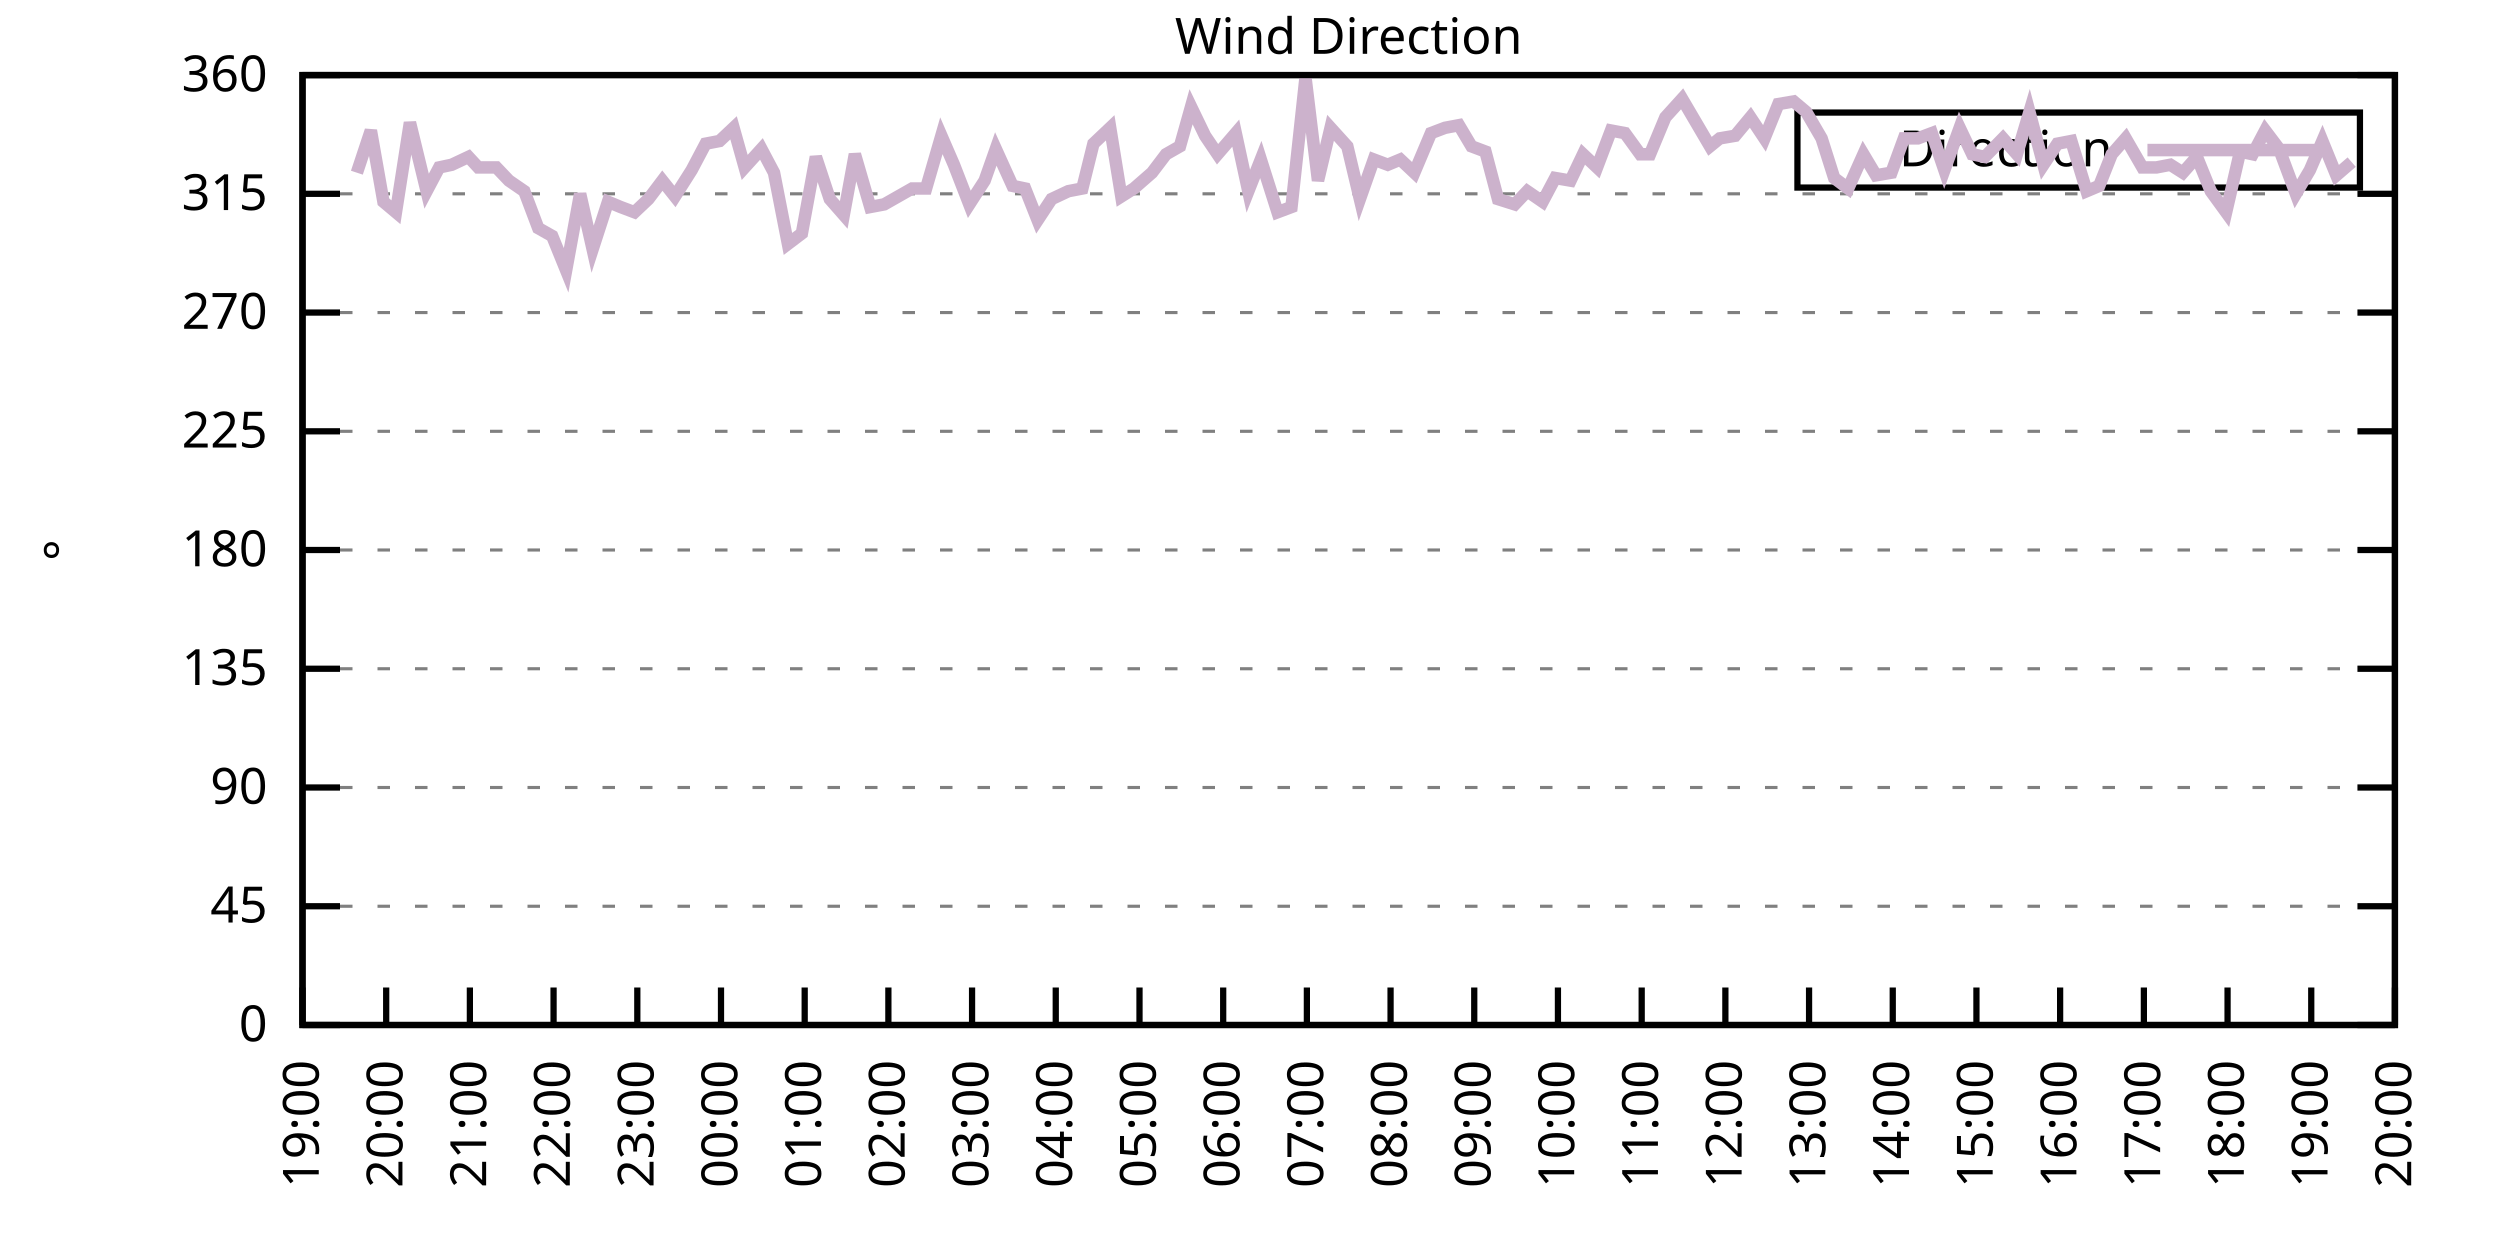
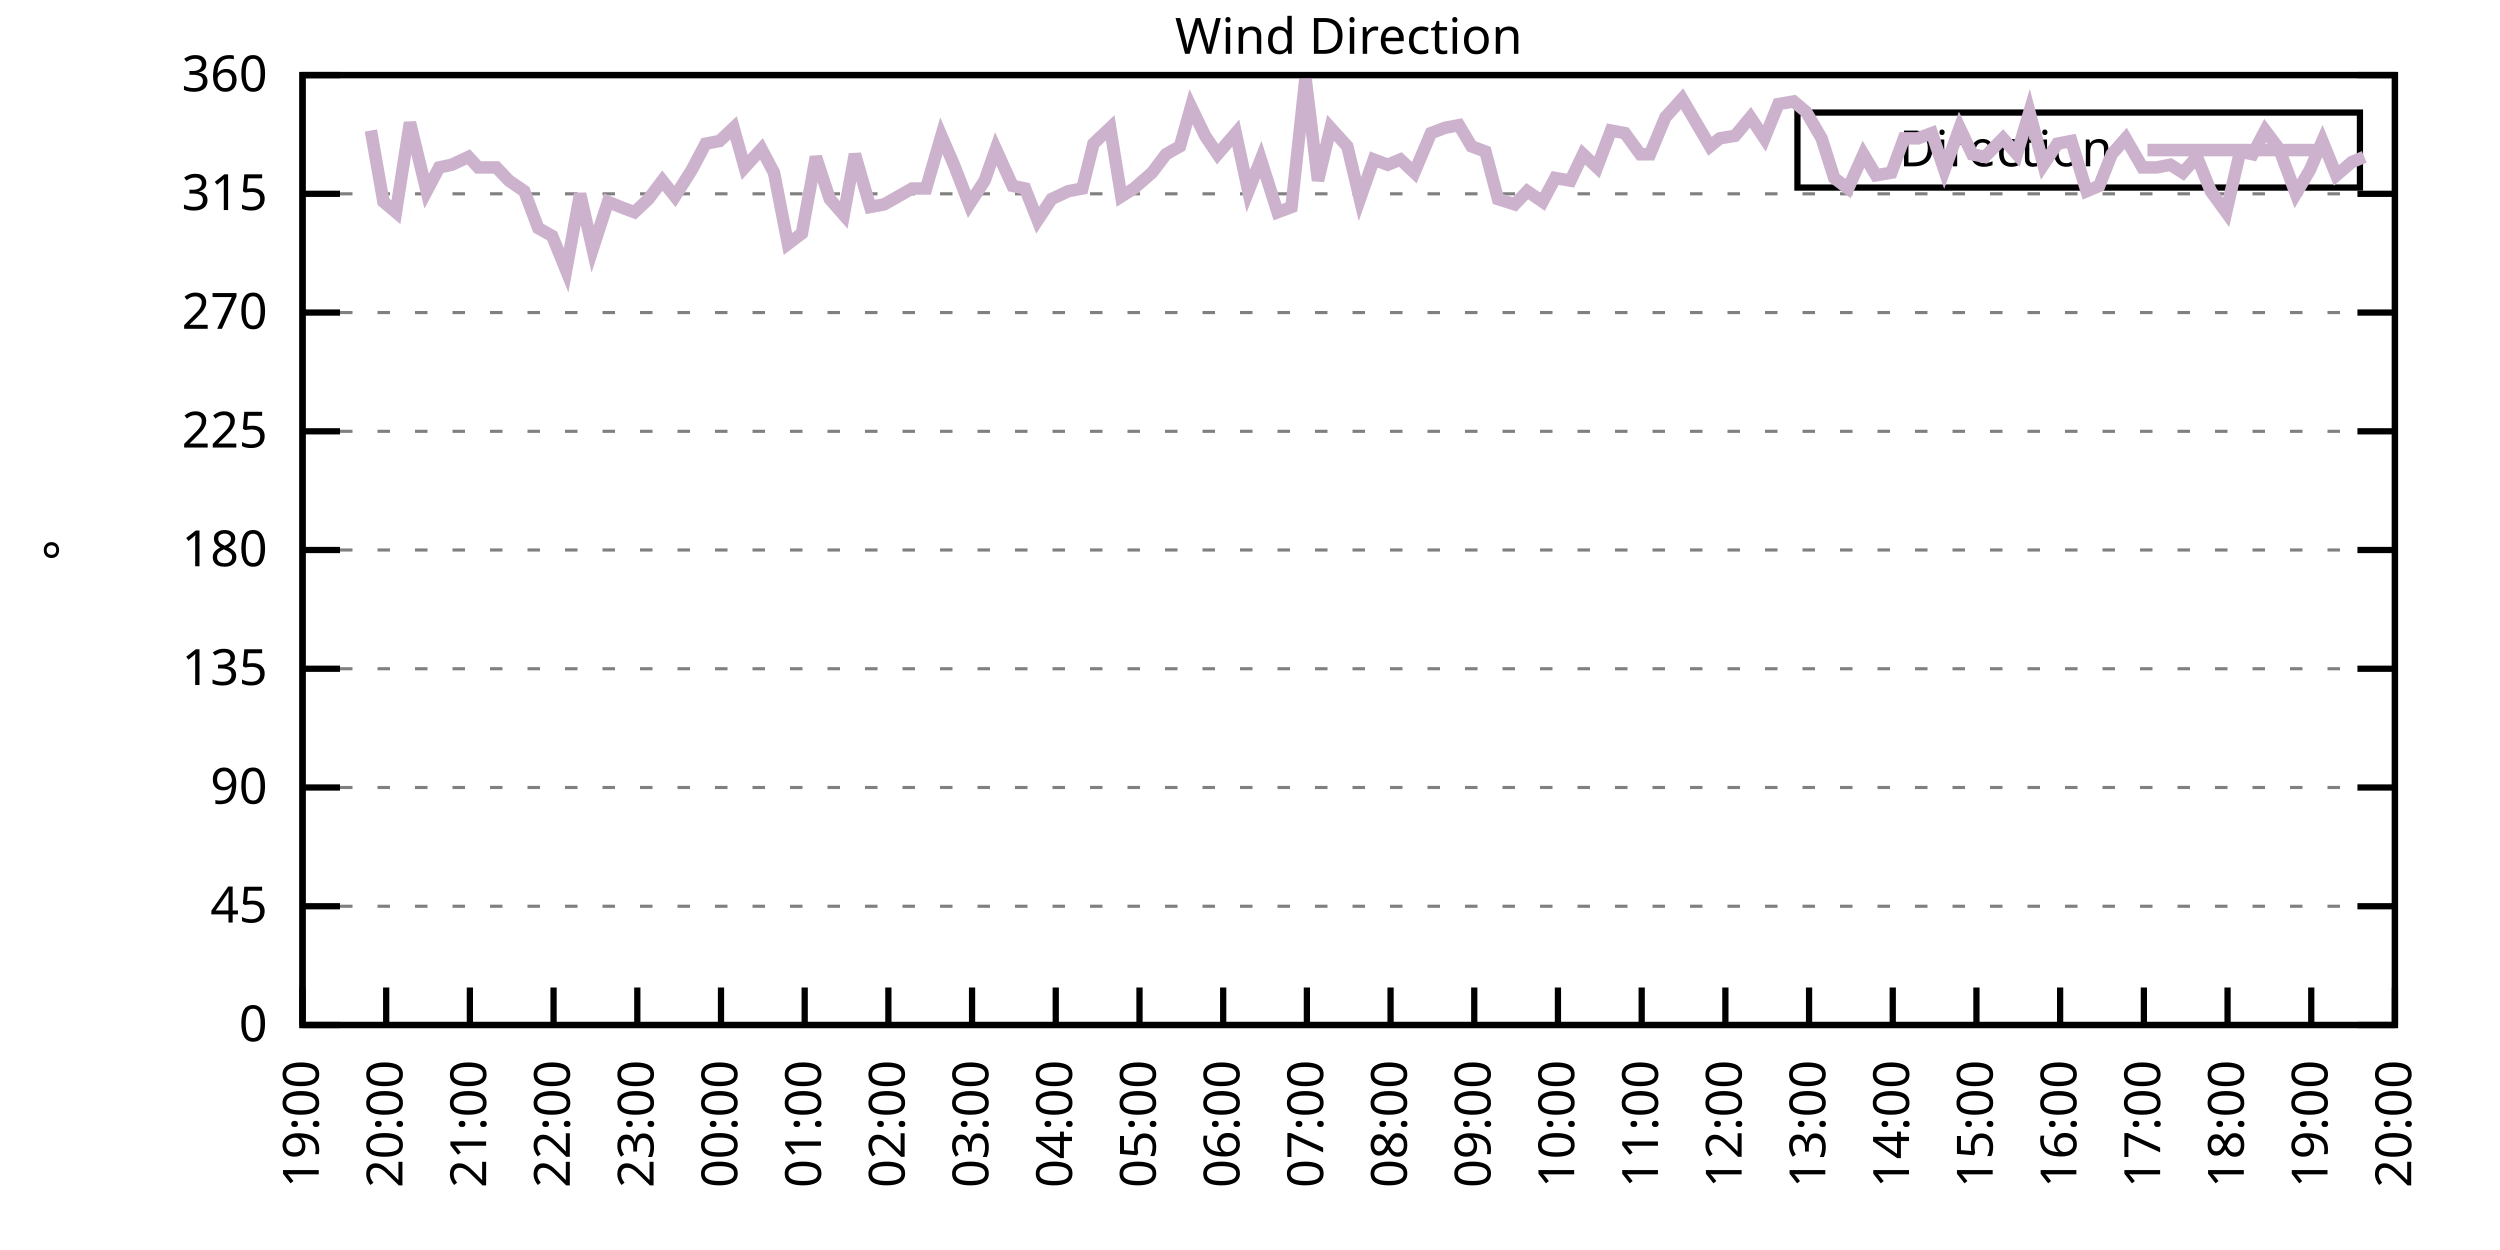
<svg xmlns="http://www.w3.org/2000/svg" xmlns:xlink="http://www.w3.org/1999/xlink" width="400" height="200" viewBox="0 0 400 200">
  <g id="gnuplot_canvas">
    <rect x="0" y="0" width="400" height="200" fill="none" />
    <defs>
      <circle id="gpDot" r="0.5" stroke-width="0.5" stroke="currentColor" />
      <path id="gpPt0" stroke-width="0.333" stroke="currentColor" d="M-1,0 h2 M0,-1 v2" />
      <path id="gpPt1" stroke-width="0.333" stroke="currentColor" d="M-1,-1 L1,1 M1,-1 L-1,1" />
      <path id="gpPt2" stroke-width="0.333" stroke="currentColor" d="M-1,0 L1,0 M0,-1 L0,1 M-1,-1 L1,1 M-1,1 L1,-1" />
      <rect id="gpPt3" stroke-width="0.333" stroke="currentColor" x="-1" y="-1" width="2" height="2" />
      <rect id="gpPt4" stroke-width="0.333" stroke="currentColor" fill="currentColor" x="-1" y="-1" width="2" height="2" />
      <circle id="gpPt5" stroke-width="0.333" stroke="currentColor" cx="0" cy="0" r="1" />
      <use xlink:href="#gpPt5" id="gpPt6" fill="currentColor" stroke="none" />
      <path id="gpPt7" stroke-width="0.333" stroke="currentColor" d="M0,-1.33 L-1.33,0.67 L1.33,0.67 z" />
      <use xlink:href="#gpPt7" id="gpPt8" fill="currentColor" stroke="none" />
      <use xlink:href="#gpPt7" id="gpPt9" stroke="currentColor" transform="rotate(180)" />
      <use xlink:href="#gpPt9" id="gpPt10" fill="currentColor" stroke="none" />
      <use xlink:href="#gpPt3" id="gpPt11" stroke="currentColor" transform="rotate(45)" />
      <use xlink:href="#gpPt11" id="gpPt12" fill="currentColor" stroke="none" />
      <path id="gpPt13" stroke-width="0.333" stroke="currentColor" d="M0,1.330 L1.265,0.411 L0.782,-1.067 L-0.782,-1.076 L-1.265,0.411 z" />
      <use xlink:href="#gpPt13" id="gpPt14" fill="currentColor" stroke="none" />
      <filter id="textbox" filterUnits="objectBoundingBox" x="0" y="0" height="1" width="1">
        <feFlood flood-color="white" flood-opacity="1" result="bgnd" />
        <feComposite in="SourceGraphic" in2="bgnd" operator="atop" />
      </filter>
      <filter id="greybox" filterUnits="objectBoundingBox" x="0" y="0" height="1" width="1">
        <feFlood flood-color="lightgrey" flood-opacity="1" result="grey" />
        <feComposite in="SourceGraphic" in2="grey" operator="atop" />
      </filter>
    </defs>
    <g fill="none" color="white" stroke="currentColor" stroke-width="1.00" stroke-linecap="butt" stroke-linejoin="miter">
</g>
    <g fill="none" color="black" stroke="currentColor" stroke-width="1.00" stroke-linecap="butt" stroke-linejoin="miter">
      <g stroke="none" shape-rendering="crispEdges">
        <polygon fill="rgb(255, 255, 255)" points="48.40,164.00 383.18,164.00 383.18,12.02 48.40,12.02 " />
      </g>
    </g>
    <g fill="none" color="black" stroke="currentColor" stroke-width="1.00" stroke-linecap="butt" stroke-linejoin="miter">
</g>
    <g fill="none" color="black" stroke="black" stroke-width="0.50" stroke-linecap="butt" stroke-linejoin="miter">
</g>
    <g fill="none" color="gray" stroke="currentColor" stroke-width="0.50" stroke-linecap="butt" stroke-linejoin="miter">
      <path stroke="gray" stroke-dasharray="2,4" class="gridline" d="M48.40,164.00 L383.19,164.00  " />
    </g>
    <g fill="none" color="gray" stroke="gray" stroke-width="1.00" stroke-linecap="butt" stroke-linejoin="miter">
</g>
    <g fill="none" color="black" stroke="currentColor" stroke-width="1.00" stroke-linecap="butt" stroke-linejoin="miter">
      <path stroke="black" d="M48.40,164.00 L54.40,164.00 M383.19,164.00 L377.19,164.00  " />
      <g transform="translate(42.80,166.60)" stroke="none" fill="black" font-family="Sans" font-size="8.00" text-anchor="end">
        <text>
          <tspan font-family="Sans"> 0</tspan>
        </text>
      </g>
    </g>
    <g fill="none" color="black" stroke="currentColor" stroke-width="1.00" stroke-linecap="butt" stroke-linejoin="miter">
</g>
    <g fill="none" color="black" stroke="black" stroke-width="0.50" stroke-linecap="butt" stroke-linejoin="miter">
</g>
    <g fill="none" color="gray" stroke="currentColor" stroke-width="0.50" stroke-linecap="butt" stroke-linejoin="miter">
      <path stroke="gray" stroke-dasharray="2,4" class="gridline" d="M48.40,145.00 L383.19,145.00  " />
    </g>
    <g fill="none" color="gray" stroke="gray" stroke-width="1.00" stroke-linecap="butt" stroke-linejoin="miter">
</g>
    <g fill="none" color="black" stroke="currentColor" stroke-width="1.00" stroke-linecap="butt" stroke-linejoin="miter">
      <path stroke="black" d="M48.40,145.00 L54.40,145.00 M383.19,145.00 L377.19,145.00  " />
      <g transform="translate(42.80,147.60)" stroke="none" fill="black" font-family="Sans" font-size="8.00" text-anchor="end">
        <text>
          <tspan font-family="Sans"> 45</tspan>
        </text>
      </g>
    </g>
    <g fill="none" color="black" stroke="currentColor" stroke-width="1.00" stroke-linecap="butt" stroke-linejoin="miter">
</g>
    <g fill="none" color="black" stroke="black" stroke-width="0.50" stroke-linecap="butt" stroke-linejoin="miter">
</g>
    <g fill="none" color="gray" stroke="currentColor" stroke-width="0.50" stroke-linecap="butt" stroke-linejoin="miter">
      <path stroke="gray" stroke-dasharray="2,4" class="gridline" d="M48.40,126.00 L383.19,126.00  " />
    </g>
    <g fill="none" color="gray" stroke="gray" stroke-width="1.00" stroke-linecap="butt" stroke-linejoin="miter">
</g>
    <g fill="none" color="black" stroke="currentColor" stroke-width="1.00" stroke-linecap="butt" stroke-linejoin="miter">
      <path stroke="black" d="M48.40,126.00 L54.40,126.00 M383.19,126.00 L377.19,126.00  " />
      <g transform="translate(42.80,128.60)" stroke="none" fill="black" font-family="Sans" font-size="8.00" text-anchor="end">
        <text>
          <tspan font-family="Sans"> 90</tspan>
        </text>
      </g>
    </g>
    <g fill="none" color="black" stroke="currentColor" stroke-width="1.00" stroke-linecap="butt" stroke-linejoin="miter">
</g>
    <g fill="none" color="black" stroke="black" stroke-width="0.50" stroke-linecap="butt" stroke-linejoin="miter">
</g>
    <g fill="none" color="gray" stroke="currentColor" stroke-width="0.50" stroke-linecap="butt" stroke-linejoin="miter">
      <path stroke="gray" stroke-dasharray="2,4" class="gridline" d="M48.40,107.00 L383.19,107.00  " />
    </g>
    <g fill="none" color="gray" stroke="gray" stroke-width="1.00" stroke-linecap="butt" stroke-linejoin="miter">
</g>
    <g fill="none" color="black" stroke="currentColor" stroke-width="1.00" stroke-linecap="butt" stroke-linejoin="miter">
      <path stroke="black" d="M48.40,107.00 L54.40,107.00 M383.19,107.00 L377.19,107.00  " />
      <g transform="translate(42.80,109.60)" stroke="none" fill="black" font-family="Sans" font-size="8.00" text-anchor="end">
        <text>
          <tspan font-family="Sans"> 135</tspan>
        </text>
      </g>
    </g>
    <g fill="none" color="black" stroke="currentColor" stroke-width="1.00" stroke-linecap="butt" stroke-linejoin="miter">
</g>
    <g fill="none" color="black" stroke="black" stroke-width="0.50" stroke-linecap="butt" stroke-linejoin="miter">
</g>
    <g fill="none" color="gray" stroke="currentColor" stroke-width="0.50" stroke-linecap="butt" stroke-linejoin="miter">
      <path stroke="gray" stroke-dasharray="2,4" class="gridline" d="M48.40,88.00 L383.19,88.00  " />
    </g>
    <g fill="none" color="gray" stroke="gray" stroke-width="1.00" stroke-linecap="butt" stroke-linejoin="miter">
</g>
    <g fill="none" color="black" stroke="currentColor" stroke-width="1.00" stroke-linecap="butt" stroke-linejoin="miter">
      <path stroke="black" d="M48.40,88.00 L54.40,88.00 M383.19,88.00 L377.19,88.00  " />
      <g transform="translate(42.80,90.60)" stroke="none" fill="black" font-family="Sans" font-size="8.00" text-anchor="end">
        <text>
          <tspan font-family="Sans"> 180</tspan>
        </text>
      </g>
    </g>
    <g fill="none" color="black" stroke="currentColor" stroke-width="1.00" stroke-linecap="butt" stroke-linejoin="miter">
</g>
    <g fill="none" color="black" stroke="black" stroke-width="0.50" stroke-linecap="butt" stroke-linejoin="miter">
</g>
    <g fill="none" color="gray" stroke="currentColor" stroke-width="0.50" stroke-linecap="butt" stroke-linejoin="miter">
      <path stroke="gray" stroke-dasharray="2,4" class="gridline" d="M48.40,69.01 L383.19,69.01  " />
    </g>
    <g fill="none" color="gray" stroke="gray" stroke-width="1.00" stroke-linecap="butt" stroke-linejoin="miter">
</g>
    <g fill="none" color="black" stroke="currentColor" stroke-width="1.00" stroke-linecap="butt" stroke-linejoin="miter">
      <path stroke="black" d="M48.40,69.01 L54.40,69.01 M383.19,69.01 L377.19,69.01  " />
      <g transform="translate(42.80,71.61)" stroke="none" fill="black" font-family="Sans" font-size="8.00" text-anchor="end">
        <text>
          <tspan font-family="Sans"> 225</tspan>
        </text>
      </g>
    </g>
    <g fill="none" color="black" stroke="currentColor" stroke-width="1.00" stroke-linecap="butt" stroke-linejoin="miter">
</g>
    <g fill="none" color="black" stroke="black" stroke-width="0.50" stroke-linecap="butt" stroke-linejoin="miter">
</g>
    <g fill="none" color="gray" stroke="currentColor" stroke-width="0.50" stroke-linecap="butt" stroke-linejoin="miter">
      <path stroke="gray" stroke-dasharray="2,4" class="gridline" d="M48.40,50.01 L383.19,50.01  " />
    </g>
    <g fill="none" color="gray" stroke="gray" stroke-width="1.00" stroke-linecap="butt" stroke-linejoin="miter">
</g>
    <g fill="none" color="black" stroke="currentColor" stroke-width="1.00" stroke-linecap="butt" stroke-linejoin="miter">
      <path stroke="black" d="M48.40,50.01 L54.40,50.01 M383.19,50.01 L377.19,50.01  " />
      <g transform="translate(42.80,52.61)" stroke="none" fill="black" font-family="Sans" font-size="8.00" text-anchor="end">
        <text>
          <tspan font-family="Sans"> 270</tspan>
        </text>
      </g>
    </g>
    <g fill="none" color="black" stroke="currentColor" stroke-width="1.00" stroke-linecap="butt" stroke-linejoin="miter">
</g>
    <g fill="none" color="black" stroke="black" stroke-width="0.50" stroke-linecap="butt" stroke-linejoin="miter">
</g>
    <g fill="none" color="gray" stroke="currentColor" stroke-width="0.50" stroke-linecap="butt" stroke-linejoin="miter">
      <path stroke="gray" stroke-dasharray="2,4" class="gridline" d="M48.40,31.01 L383.19,31.01  " />
    </g>
    <g fill="none" color="gray" stroke="gray" stroke-width="1.00" stroke-linecap="butt" stroke-linejoin="miter">
</g>
    <g fill="none" color="black" stroke="currentColor" stroke-width="1.00" stroke-linecap="butt" stroke-linejoin="miter">
      <path stroke="black" d="M48.40,31.01 L54.40,31.01 M383.19,31.01 L377.19,31.01  " />
      <g transform="translate(42.80,33.61)" stroke="none" fill="black" font-family="Sans" font-size="8.00" text-anchor="end">
        <text>
          <tspan font-family="Sans"> 315</tspan>
        </text>
      </g>
    </g>
    <g fill="none" color="black" stroke="currentColor" stroke-width="1.00" stroke-linecap="butt" stroke-linejoin="miter">
</g>
    <g fill="none" color="black" stroke="black" stroke-width="0.50" stroke-linecap="butt" stroke-linejoin="miter">
</g>
    <g fill="none" color="gray" stroke="currentColor" stroke-width="0.50" stroke-linecap="butt" stroke-linejoin="miter">
      <path stroke="gray" stroke-dasharray="2,4" class="gridline" d="M48.40,12.01 L383.19,12.01  " />
    </g>
    <g fill="none" color="gray" stroke="gray" stroke-width="1.00" stroke-linecap="butt" stroke-linejoin="miter">
</g>
    <g fill="none" color="black" stroke="currentColor" stroke-width="1.00" stroke-linecap="butt" stroke-linejoin="miter">
      <path stroke="black" d="M48.40,12.01 L54.40,12.01 M383.19,12.01 L377.19,12.01  " />
      <g transform="translate(42.80,14.61)" stroke="none" fill="black" font-family="Sans" font-size="8.00" text-anchor="end">
        <text>
          <tspan font-family="Sans"> 360</tspan>
        </text>
      </g>
    </g>
    <g fill="none" color="black" stroke="currentColor" stroke-width="1.00" stroke-linecap="butt" stroke-linejoin="miter">
      <path stroke="black" d="M48.40,164.00 L48.40,158.00  " />
      <g transform="translate(51.00,169.60) rotate(270.00)" stroke="none" fill="black" font-family="Sans" font-size="8.00" text-anchor="end">
        <text>
          <tspan font-family="Sans">19:00</tspan>
        </text>
      </g>
    </g>
    <g fill="none" color="black" stroke="currentColor" stroke-width="1.00" stroke-linecap="butt" stroke-linejoin="miter">
      <path stroke="black" d="M61.79,164.00 L61.79,158.00  " />
      <g transform="translate(64.39,169.60) rotate(270.00)" stroke="none" fill="black" font-family="Sans" font-size="8.00" text-anchor="end">
        <text>
          <tspan font-family="Sans">20:00</tspan>
        </text>
      </g>
    </g>
    <g fill="none" color="black" stroke="currentColor" stroke-width="1.00" stroke-linecap="butt" stroke-linejoin="miter">
      <path stroke="black" d="M75.18,164.00 L75.18,158.00  " />
      <g transform="translate(77.78,169.60) rotate(270.00)" stroke="none" fill="black" font-family="Sans" font-size="8.00" text-anchor="end">
        <text>
          <tspan font-family="Sans">21:00</tspan>
        </text>
      </g>
    </g>
    <g fill="none" color="black" stroke="currentColor" stroke-width="1.00" stroke-linecap="butt" stroke-linejoin="miter">
      <path stroke="black" d="M88.57,164.00 L88.57,158.00  " />
      <g transform="translate(91.17,169.60) rotate(270.00)" stroke="none" fill="black" font-family="Sans" font-size="8.00" text-anchor="end">
        <text>
          <tspan font-family="Sans">22:00</tspan>
        </text>
      </g>
    </g>
    <g fill="none" color="black" stroke="currentColor" stroke-width="1.00" stroke-linecap="butt" stroke-linejoin="miter">
      <path stroke="black" d="M101.97,164.00 L101.97,158.00  " />
      <g transform="translate(104.57,169.60) rotate(270.00)" stroke="none" fill="black" font-family="Sans" font-size="8.00" text-anchor="end">
        <text>
          <tspan font-family="Sans">23:00</tspan>
        </text>
      </g>
    </g>
    <g fill="none" color="black" stroke="currentColor" stroke-width="1.00" stroke-linecap="butt" stroke-linejoin="miter">
      <path stroke="black" d="M115.36,164.00 L115.36,158.00  " />
      <g transform="translate(117.96,169.60) rotate(270.00)" stroke="none" fill="black" font-family="Sans" font-size="8.00" text-anchor="end">
        <text>
          <tspan font-family="Sans">00:00</tspan>
        </text>
      </g>
    </g>
    <g fill="none" color="black" stroke="currentColor" stroke-width="1.00" stroke-linecap="butt" stroke-linejoin="miter">
      <path stroke="black" d="M128.75,164.00 L128.75,158.00  " />
      <g transform="translate(131.35,169.60) rotate(270.00)" stroke="none" fill="black" font-family="Sans" font-size="8.00" text-anchor="end">
        <text>
          <tspan font-family="Sans">01:00</tspan>
        </text>
      </g>
    </g>
    <g fill="none" color="black" stroke="currentColor" stroke-width="1.00" stroke-linecap="butt" stroke-linejoin="miter">
      <path stroke="black" d="M142.14,164.00 L142.14,158.00  " />
      <g transform="translate(144.74,169.60) rotate(270.00)" stroke="none" fill="black" font-family="Sans" font-size="8.00" text-anchor="end">
        <text>
          <tspan font-family="Sans">02:00</tspan>
        </text>
      </g>
    </g>
    <g fill="none" color="black" stroke="currentColor" stroke-width="1.00" stroke-linecap="butt" stroke-linejoin="miter">
      <path stroke="black" d="M155.53,164.00 L155.53,158.00  " />
      <g transform="translate(158.13,169.60) rotate(270.00)" stroke="none" fill="black" font-family="Sans" font-size="8.00" text-anchor="end">
        <text>
          <tspan font-family="Sans">03:00</tspan>
        </text>
      </g>
    </g>
    <g fill="none" color="black" stroke="currentColor" stroke-width="1.00" stroke-linecap="butt" stroke-linejoin="miter">
      <path stroke="black" d="M168.92,164.00 L168.92,158.00  " />
      <g transform="translate(171.52,169.60) rotate(270.00)" stroke="none" fill="black" font-family="Sans" font-size="8.00" text-anchor="end">
        <text>
          <tspan font-family="Sans">04:00</tspan>
        </text>
      </g>
    </g>
    <g fill="none" color="black" stroke="currentColor" stroke-width="1.00" stroke-linecap="butt" stroke-linejoin="miter">
      <path stroke="black" d="M182.32,164.00 L182.32,158.00  " />
      <g transform="translate(184.92,169.60) rotate(270.00)" stroke="none" fill="black" font-family="Sans" font-size="8.00" text-anchor="end">
        <text>
          <tspan font-family="Sans">05:00</tspan>
        </text>
      </g>
    </g>
    <g fill="none" color="black" stroke="currentColor" stroke-width="1.00" stroke-linecap="butt" stroke-linejoin="miter">
      <path stroke="black" d="M195.71,164.00 L195.71,158.00  " />
      <g transform="translate(198.31,169.60) rotate(270.00)" stroke="none" fill="black" font-family="Sans" font-size="8.00" text-anchor="end">
        <text>
          <tspan font-family="Sans">06:00</tspan>
        </text>
      </g>
    </g>
    <g fill="none" color="black" stroke="currentColor" stroke-width="1.00" stroke-linecap="butt" stroke-linejoin="miter">
      <path stroke="black" d="M209.10,164.00 L209.10,158.00  " />
      <g transform="translate(211.70,169.60) rotate(270.00)" stroke="none" fill="black" font-family="Sans" font-size="8.00" text-anchor="end">
        <text>
          <tspan font-family="Sans">07:00</tspan>
        </text>
      </g>
    </g>
    <g fill="none" color="black" stroke="currentColor" stroke-width="1.00" stroke-linecap="butt" stroke-linejoin="miter">
      <path stroke="black" d="M222.49,164.00 L222.49,158.00  " />
      <g transform="translate(225.09,169.60) rotate(270.00)" stroke="none" fill="black" font-family="Sans" font-size="8.00" text-anchor="end">
        <text>
          <tspan font-family="Sans">08:00</tspan>
        </text>
      </g>
    </g>
    <g fill="none" color="black" stroke="currentColor" stroke-width="1.00" stroke-linecap="butt" stroke-linejoin="miter">
      <path stroke="black" d="M235.88,164.00 L235.88,158.00  " />
      <g transform="translate(238.48,169.60) rotate(270.00)" stroke="none" fill="black" font-family="Sans" font-size="8.00" text-anchor="end">
        <text>
          <tspan font-family="Sans">09:00</tspan>
        </text>
      </g>
    </g>
    <g fill="none" color="black" stroke="currentColor" stroke-width="1.00" stroke-linecap="butt" stroke-linejoin="miter">
      <path stroke="black" d="M249.27,164.00 L249.27,158.00  " />
      <g transform="translate(251.87,169.60) rotate(270.00)" stroke="none" fill="black" font-family="Sans" font-size="8.00" text-anchor="end">
        <text>
          <tspan font-family="Sans">10:00</tspan>
        </text>
      </g>
    </g>
    <g fill="none" color="black" stroke="currentColor" stroke-width="1.00" stroke-linecap="butt" stroke-linejoin="miter">
      <path stroke="black" d="M262.67,164.00 L262.67,158.00  " />
      <g transform="translate(265.27,169.60) rotate(270.00)" stroke="none" fill="black" font-family="Sans" font-size="8.00" text-anchor="end">
        <text>
          <tspan font-family="Sans">11:00</tspan>
        </text>
      </g>
    </g>
    <g fill="none" color="black" stroke="currentColor" stroke-width="1.00" stroke-linecap="butt" stroke-linejoin="miter">
      <path stroke="black" d="M276.06,164.00 L276.06,158.00  " />
      <g transform="translate(278.66,169.60) rotate(270.00)" stroke="none" fill="black" font-family="Sans" font-size="8.00" text-anchor="end">
        <text>
          <tspan font-family="Sans">12:00</tspan>
        </text>
      </g>
    </g>
    <g fill="none" color="black" stroke="currentColor" stroke-width="1.00" stroke-linecap="butt" stroke-linejoin="miter">
      <path stroke="black" d="M289.45,164.00 L289.45,158.00  " />
      <g transform="translate(292.05,169.60) rotate(270.00)" stroke="none" fill="black" font-family="Sans" font-size="8.00" text-anchor="end">
        <text>
          <tspan font-family="Sans">13:00</tspan>
        </text>
      </g>
    </g>
    <g fill="none" color="black" stroke="currentColor" stroke-width="1.00" stroke-linecap="butt" stroke-linejoin="miter">
      <path stroke="black" d="M302.84,164.00 L302.84,158.00  " />
      <g transform="translate(305.44,169.60) rotate(270.00)" stroke="none" fill="black" font-family="Sans" font-size="8.00" text-anchor="end">
        <text>
          <tspan font-family="Sans">14:00</tspan>
        </text>
      </g>
    </g>
    <g fill="none" color="black" stroke="currentColor" stroke-width="1.00" stroke-linecap="butt" stroke-linejoin="miter">
      <path stroke="black" d="M316.23,164.00 L316.23,158.00  " />
      <g transform="translate(318.83,169.60) rotate(270.00)" stroke="none" fill="black" font-family="Sans" font-size="8.00" text-anchor="end">
        <text>
          <tspan font-family="Sans">15:00</tspan>
        </text>
      </g>
    </g>
    <g fill="none" color="black" stroke="currentColor" stroke-width="1.00" stroke-linecap="butt" stroke-linejoin="miter">
      <path stroke="black" d="M329.62,164.00 L329.62,158.00  " />
      <g transform="translate(332.22,169.60) rotate(270.00)" stroke="none" fill="black" font-family="Sans" font-size="8.00" text-anchor="end">
        <text>
          <tspan font-family="Sans">16:00</tspan>
        </text>
      </g>
    </g>
    <g fill="none" color="black" stroke="currentColor" stroke-width="1.00" stroke-linecap="butt" stroke-linejoin="miter">
      <path stroke="black" d="M343.02,164.00 L343.02,158.00  " />
      <g transform="translate(345.62,169.60) rotate(270.00)" stroke="none" fill="black" font-family="Sans" font-size="8.00" text-anchor="end">
        <text>
          <tspan font-family="Sans">17:00</tspan>
        </text>
      </g>
    </g>
    <g fill="none" color="black" stroke="currentColor" stroke-width="1.00" stroke-linecap="butt" stroke-linejoin="miter">
      <path stroke="black" d="M356.41,164.00 L356.41,158.00  " />
      <g transform="translate(359.01,169.60) rotate(270.00)" stroke="none" fill="black" font-family="Sans" font-size="8.00" text-anchor="end">
        <text>
          <tspan font-family="Sans">18:00</tspan>
        </text>
      </g>
    </g>
    <g fill="none" color="black" stroke="currentColor" stroke-width="1.00" stroke-linecap="butt" stroke-linejoin="miter">
      <path stroke="black" d="M369.80,164.00 L369.80,158.00  " />
      <g transform="translate(372.40,169.60) rotate(270.00)" stroke="none" fill="black" font-family="Sans" font-size="8.00" text-anchor="end">
        <text>
          <tspan font-family="Sans">19:00</tspan>
        </text>
      </g>
    </g>
    <g fill="none" color="black" stroke="currentColor" stroke-width="1.00" stroke-linecap="butt" stroke-linejoin="miter">
      <path stroke="black" d="M383.19,164.00 L383.19,158.00  " />
      <g transform="translate(385.79,169.60) rotate(270.00)" stroke="none" fill="black" font-family="Sans" font-size="8.00" text-anchor="end">
        <text>
          <tspan font-family="Sans">20:00</tspan>
        </text>
      </g>
    </g>
    <g fill="none" color="black" stroke="currentColor" stroke-width="1.00" stroke-linecap="butt" stroke-linejoin="miter">
</g>
    <g fill="none" color="black" stroke="currentColor" stroke-width="1.00" stroke-linecap="butt" stroke-linejoin="miter">
      <path stroke="black" d="M48.40,12.01 L48.40,164.00 L383.19,164.00 L383.19,12.01 L48.40,12.01 Z  " />
    </g>
    <g fill="none" color="black" stroke="currentColor" stroke-width="1.00" stroke-linecap="butt" stroke-linejoin="miter">
</g>
    <g fill="none" color="black" stroke="currentColor" stroke-width="1.00" stroke-linecap="butt" stroke-linejoin="miter">
      <path stroke="black" d="M287.59,30.01 L287.59,18.01 L377.59,18.01 L377.59,30.01 L287.59,30.01 Z  " />
    </g>
    <g id="Wind_direction_plot_1">
      <g fill="none" color="white" stroke="black" stroke-width="2.00" stroke-linecap="butt" stroke-linejoin="miter">
</g>
      <g fill="none" color="black" stroke="currentColor" stroke-width="2.00" stroke-linecap="butt" stroke-linejoin="miter">
        <g transform="translate(337.99,26.61)" stroke="none" fill="black" font-family="Sans" font-size="8.00" text-anchor="end">
          <text>
            <tspan font-family="Sans">Direction</tspan>
          </text>
        </g>
      </g>
      <g fill="none" color="black" stroke="currentColor" stroke-width="2.00" stroke-linecap="butt" stroke-linejoin="miter">
-         <path stroke="rgb(204, 178, 204)" d="M343.59,24.01 L371.99,24.01 M57.10,27.63 L59.34,20.88 L61.35,32.28 L63.35,33.96 L65.59,19.61 L68.26,30.59   L70.27,26.79 L72.28,26.36 L74.96,25.10 L76.52,26.79 L79.42,26.79 L81.43,28.90 L83.89,30.59 L86.12,36.50   L88.35,37.76 L90.58,43.25 L92.82,31.01 L94.82,39.87 L97.28,32.28 L99.29,33.12 L101.52,33.96 L103.75,31.85   L105.98,28.90 L107.99,31.43 L110.67,27.21 L112.90,22.99 L115.13,22.56 L117.37,20.45 L119.15,26.79 L121.83,23.83   L123.84,27.63 L126.07,39.03 L128.30,37.34 L130.54,25.10 L132.77,31.85 L135.00,34.39 L136.78,24.68 L139.24,33.12   L141.47,32.70 L145.94,30.16 L148.17,30.16 L150.62,21.72 L152.63,26.36 L155.09,32.70 L157.54,28.90 L159.33,23.83   L162.01,29.74 L164.01,30.16 L166.02,35.23 L168.25,31.85 L170.93,30.59 L173.17,30.16 L174.95,22.99 L177.63,20.45   L179.41,31.43 L181.42,30.16 L184.32,27.63 L186.56,24.68 L188.79,23.41 L190.57,17.08 L192.81,21.72 L194.81,24.68   L197.72,21.30 L199.73,30.59 L201.73,25.52 L204.41,33.96 L206.64,33.12 L208.88,12.43 L210.88,28.90 L212.89,20.45   L215.57,23.41 L217.58,31.85 L219.81,25.52 L222.04,26.36 L224.05,25.52 L226.29,27.63 L228.96,21.30 L231.20,20.45   L233.43,20.03 L235.44,23.41 L237.67,24.25 L239.68,31.85 L242.36,32.70 L244.36,30.59 L246.82,32.28 L248.83,28.48   L251.28,28.90 L253.29,24.68 L255.52,26.79 L257.76,20.88 L259.99,21.30 L262.44,24.68 L264.00,24.68 L266.46,18.77   L269.14,15.81 L271.37,19.61 L273.60,23.41 L275.16,22.14 L277.62,21.72 L280.07,18.77 L282.31,22.14 L284.54,16.65   L286.99,16.23 L289.00,17.92 L291.46,22.14 L293.47,28.48 L295.70,30.16 L298.15,24.68 L300.16,28.05 L302.62,27.63   L304.63,22.14 L306.86,22.14 L309.09,21.30 L311.10,27.21 L313.55,20.45 L315.56,24.68 L317.57,25.10 L320.47,22.14   L322.70,24.68 L324.71,17.92 L326.95,26.36 L329.18,22.99 L331.41,22.56 L333.86,30.59 L335.87,29.74 L337.88,24.68   L340.11,22.14 L342.79,26.79 L345.02,26.79 L347.26,26.36 L349.26,27.63 L351.50,25.10 L353.73,30.59 L356.18,33.96   L358.42,24.25 L360.42,24.68 L362.43,20.88 L364.66,23.83 L367.34,31.01 L369.58,27.21 L371.58,22.56 L373.82,28.05   L376.27,25.94  " />
+         <path stroke="rgb(204, 178, 204)" d="M343.59,24.01 L371.99,24.01 M59.34,20.88 L61.35,32.28 L63.35,33.96 L65.59,19.61 L68.26,30.59 L70.27,26.79   L72.28,26.36 L74.96,25.10 L76.52,26.79 L79.42,26.79 L81.43,28.90 L83.89,30.59 L86.12,36.50 L88.35,37.76   L90.58,43.25 L92.82,31.01 L94.82,39.87 L97.28,32.28 L99.29,33.12 L101.52,33.96 L103.75,31.85 L105.98,28.90   L107.99,31.43 L110.67,27.21 L112.90,22.99 L115.13,22.56 L117.37,20.45 L119.15,26.79 L121.83,23.83 L123.84,27.63   L126.07,39.03 L128.30,37.34 L130.54,25.10 L132.77,31.85 L135.00,34.39 L136.78,24.68 L139.24,33.12 L141.47,32.70   L145.94,30.16 L148.17,30.16 L150.62,21.72 L152.63,26.36 L155.09,32.70 L157.54,28.90 L159.33,23.83 L162.01,29.74   L164.01,30.16 L166.02,35.23 L168.25,31.85 L170.93,30.59 L173.17,30.16 L174.95,22.99 L177.63,20.45 L179.41,31.43   L181.42,30.16 L184.32,27.63 L186.56,24.68 L188.79,23.41 L190.57,17.08 L192.81,21.72 L194.81,24.68 L197.72,21.30   L199.73,30.59 L201.73,25.52 L204.41,33.96 L206.64,33.12 L208.88,12.43 L210.88,28.90 L212.89,20.45 L215.57,23.41   L217.58,31.85 L219.81,25.52 L222.04,26.36 L224.05,25.52 L226.29,27.63 L228.96,21.30 L231.20,20.45 L233.43,20.03   L235.44,23.41 L237.67,24.25 L239.68,31.85 L242.36,32.70 L244.36,30.59 L246.82,32.28 L248.83,28.48 L251.28,28.90   L253.29,24.68 L255.52,26.79 L257.76,20.88 L259.99,21.30 L262.44,24.68 L264.00,24.68 L266.46,18.77 L269.14,15.81   L271.37,19.61 L273.60,23.41 L275.16,22.14 L277.62,21.72 L280.07,18.77 L282.31,22.14 L284.54,16.65 L286.99,16.23   L289.00,17.92 L291.46,22.14 L293.47,28.48 L295.70,30.16 L298.15,24.68 L300.16,28.05 L302.62,27.63 L304.63,22.14   L306.86,22.14 L309.09,21.30 L311.10,27.21 L313.55,20.45 L315.56,24.68 L317.57,25.10 L320.47,22.14 L322.70,24.68   L324.71,17.92 L326.95,26.36 L329.18,22.99 L331.41,22.56 L333.86,30.59 L335.87,29.74 L337.88,24.68 L340.11,22.14   L342.79,26.79 L345.02,26.79 L347.26,26.36 L349.26,27.63 L351.50,25.10 L353.73,30.59 L356.18,33.96 L358.42,24.25   L360.42,24.68 L362.43,20.88 L364.66,23.83 L367.34,31.01 L369.58,27.21 L371.58,22.56 L373.82,28.05 L376.27,25.94   L378.28,25.10  " />
      </g>
    </g>
    <g fill="none" color="black" stroke="currentColor" stroke-width="2.00" stroke-linecap="butt" stroke-linejoin="miter">
</g>
    <g fill="none" color="black" stroke="black" stroke-width="1.00" stroke-linecap="butt" stroke-linejoin="miter">
</g>
    <g fill="none" color="black" stroke="currentColor" stroke-width="1.00" stroke-linecap="butt" stroke-linejoin="miter">
      <path stroke="black" d="M48.40,12.01 L48.40,164.00 L383.19,164.00 L383.19,12.01 L48.40,12.01 Z  " />
      <g transform="translate(12.80,88.01) rotate(270.00)" stroke="none" fill="black" font-family="Sans" font-size="8.00" text-anchor="middle">
        <text>
          <tspan font-family="Sans">°</tspan>
        </text>
      </g>
    </g>
    <g fill="none" color="black" stroke="currentColor" stroke-width="1.00" stroke-linecap="butt" stroke-linejoin="miter">
</g>
    <g fill="none" color="black" stroke="currentColor" stroke-width="1.00" stroke-linecap="butt" stroke-linejoin="miter">
      <g transform="translate(215.79,8.61)" stroke="none" fill="black" font-family="Sans" font-size="8.00" text-anchor="middle">
        <text>
          <tspan font-family="Sans">Wind Direction</tspan>
        </text>
      </g>
    </g>
    <g fill="none" color="black" stroke="currentColor" stroke-width="1.00" stroke-linecap="butt" stroke-linejoin="miter">
</g>
  </g>
</svg>
